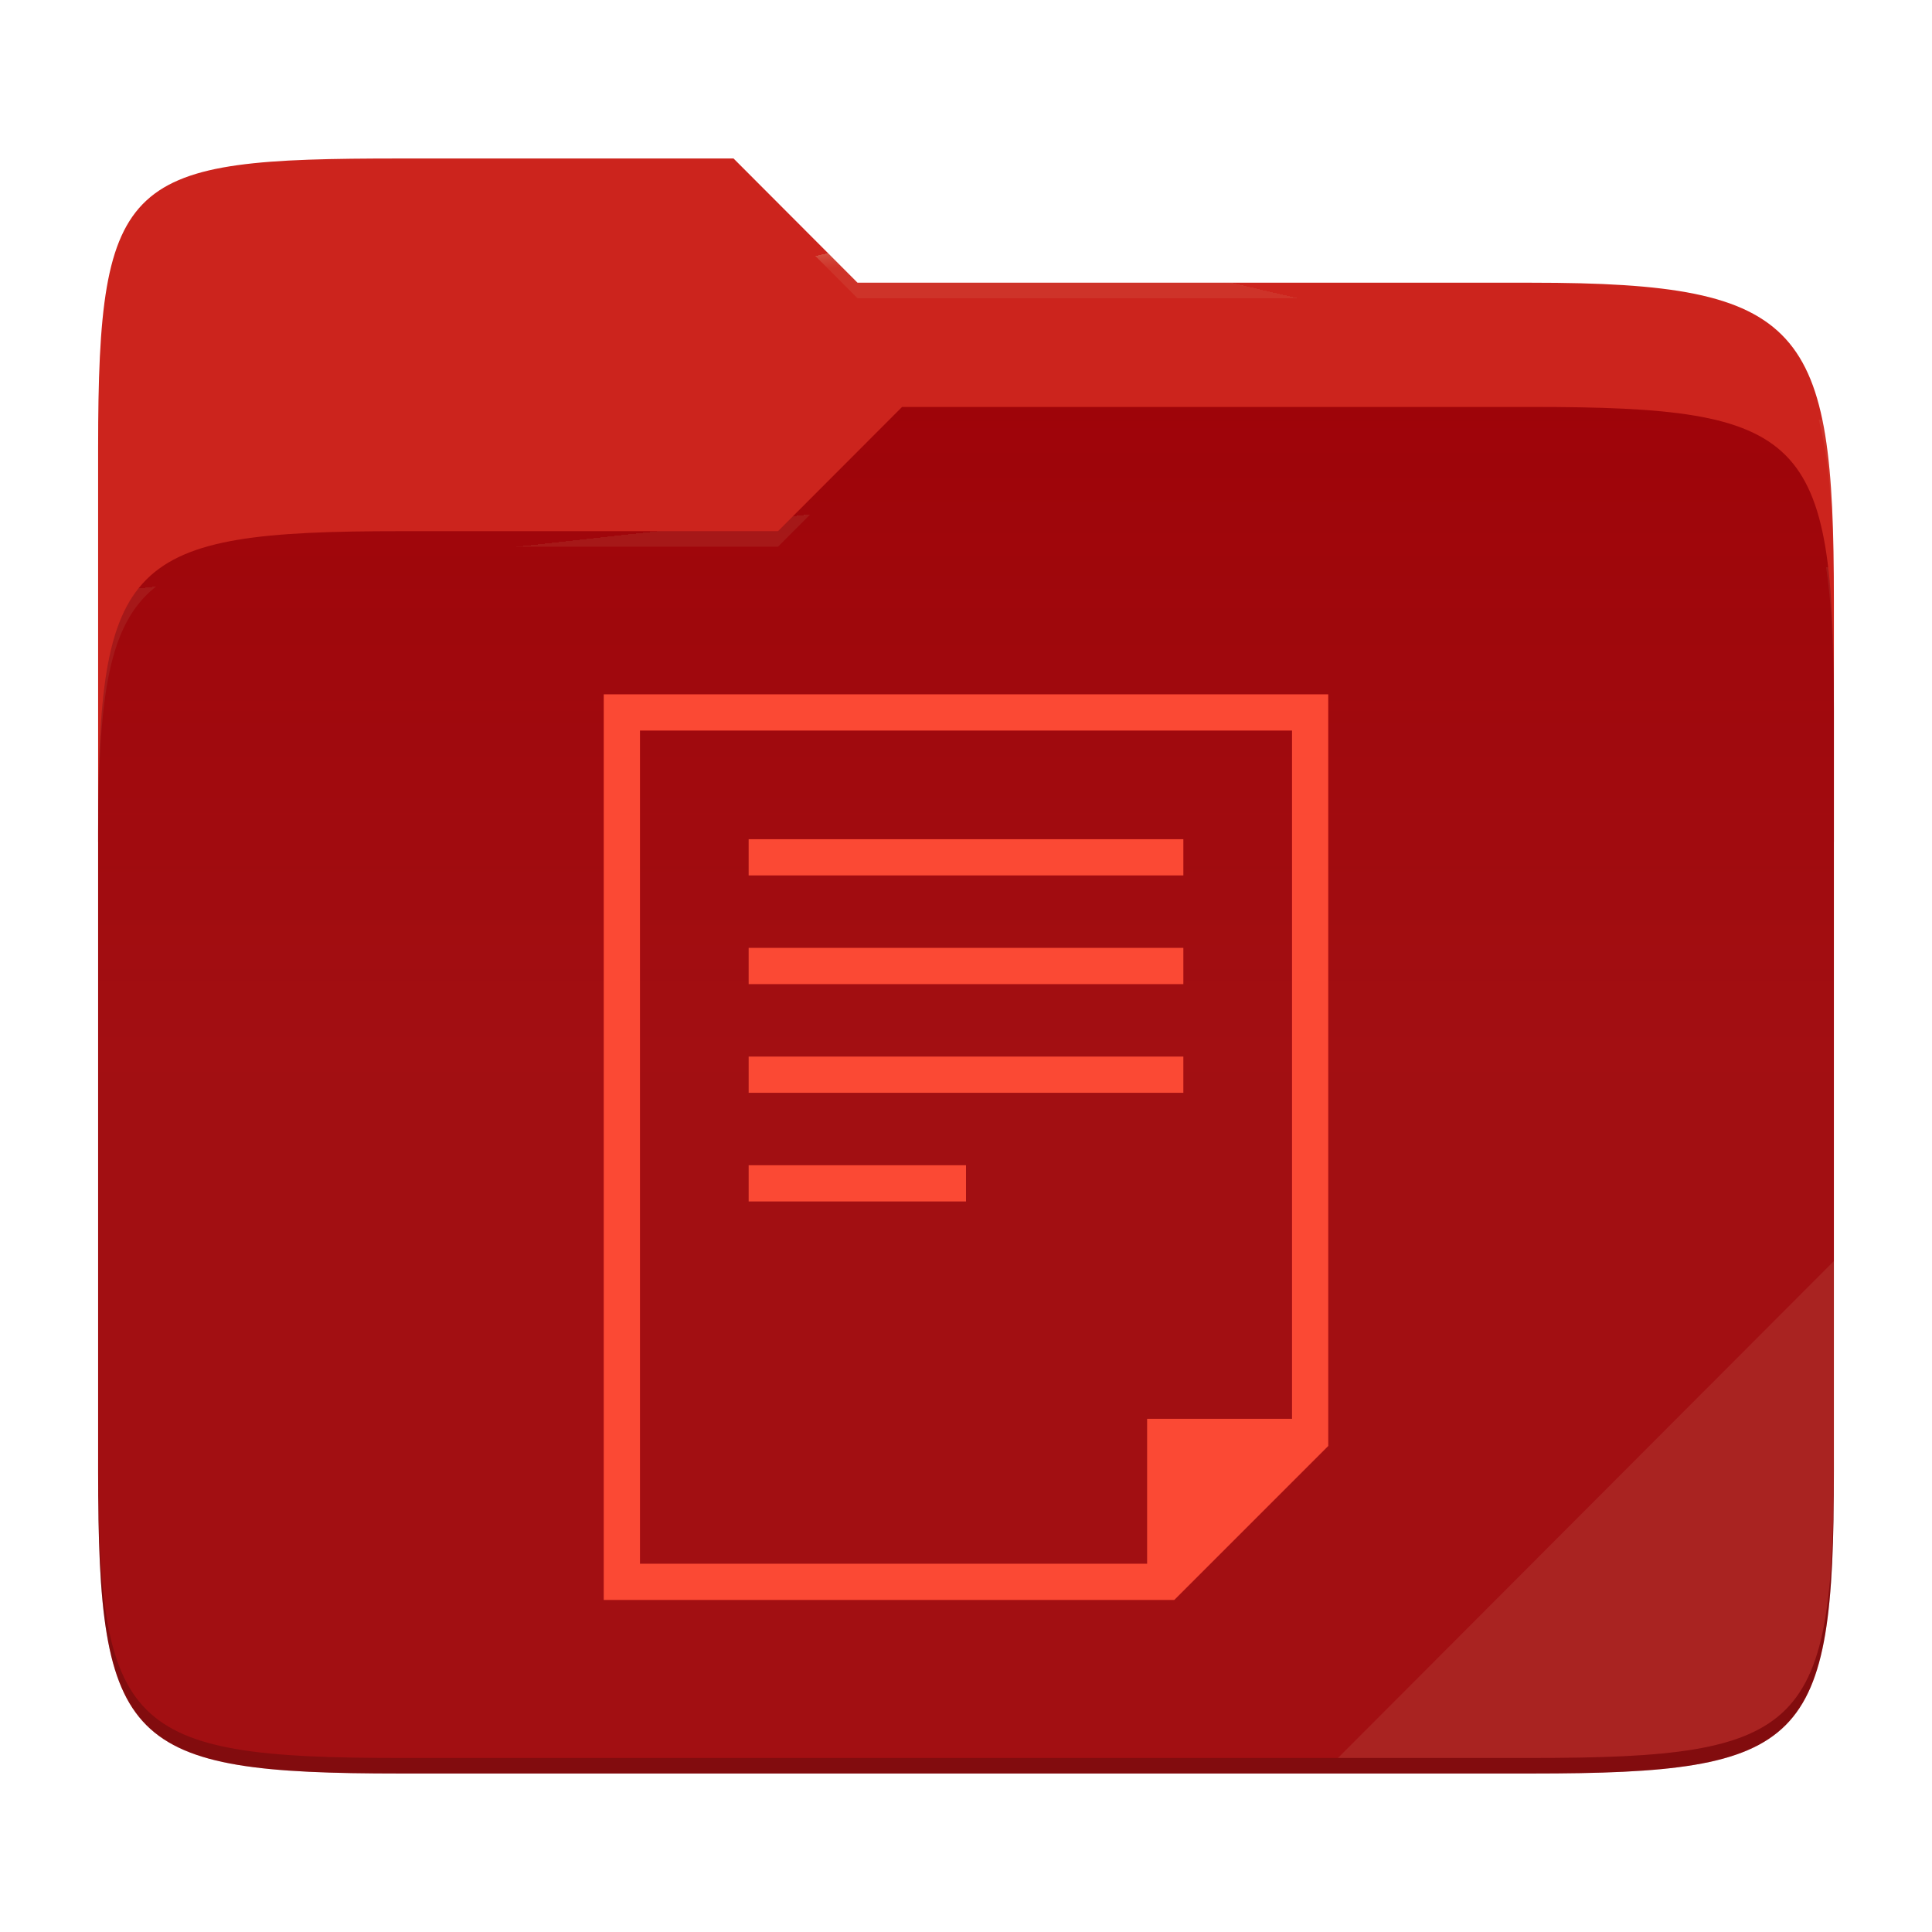
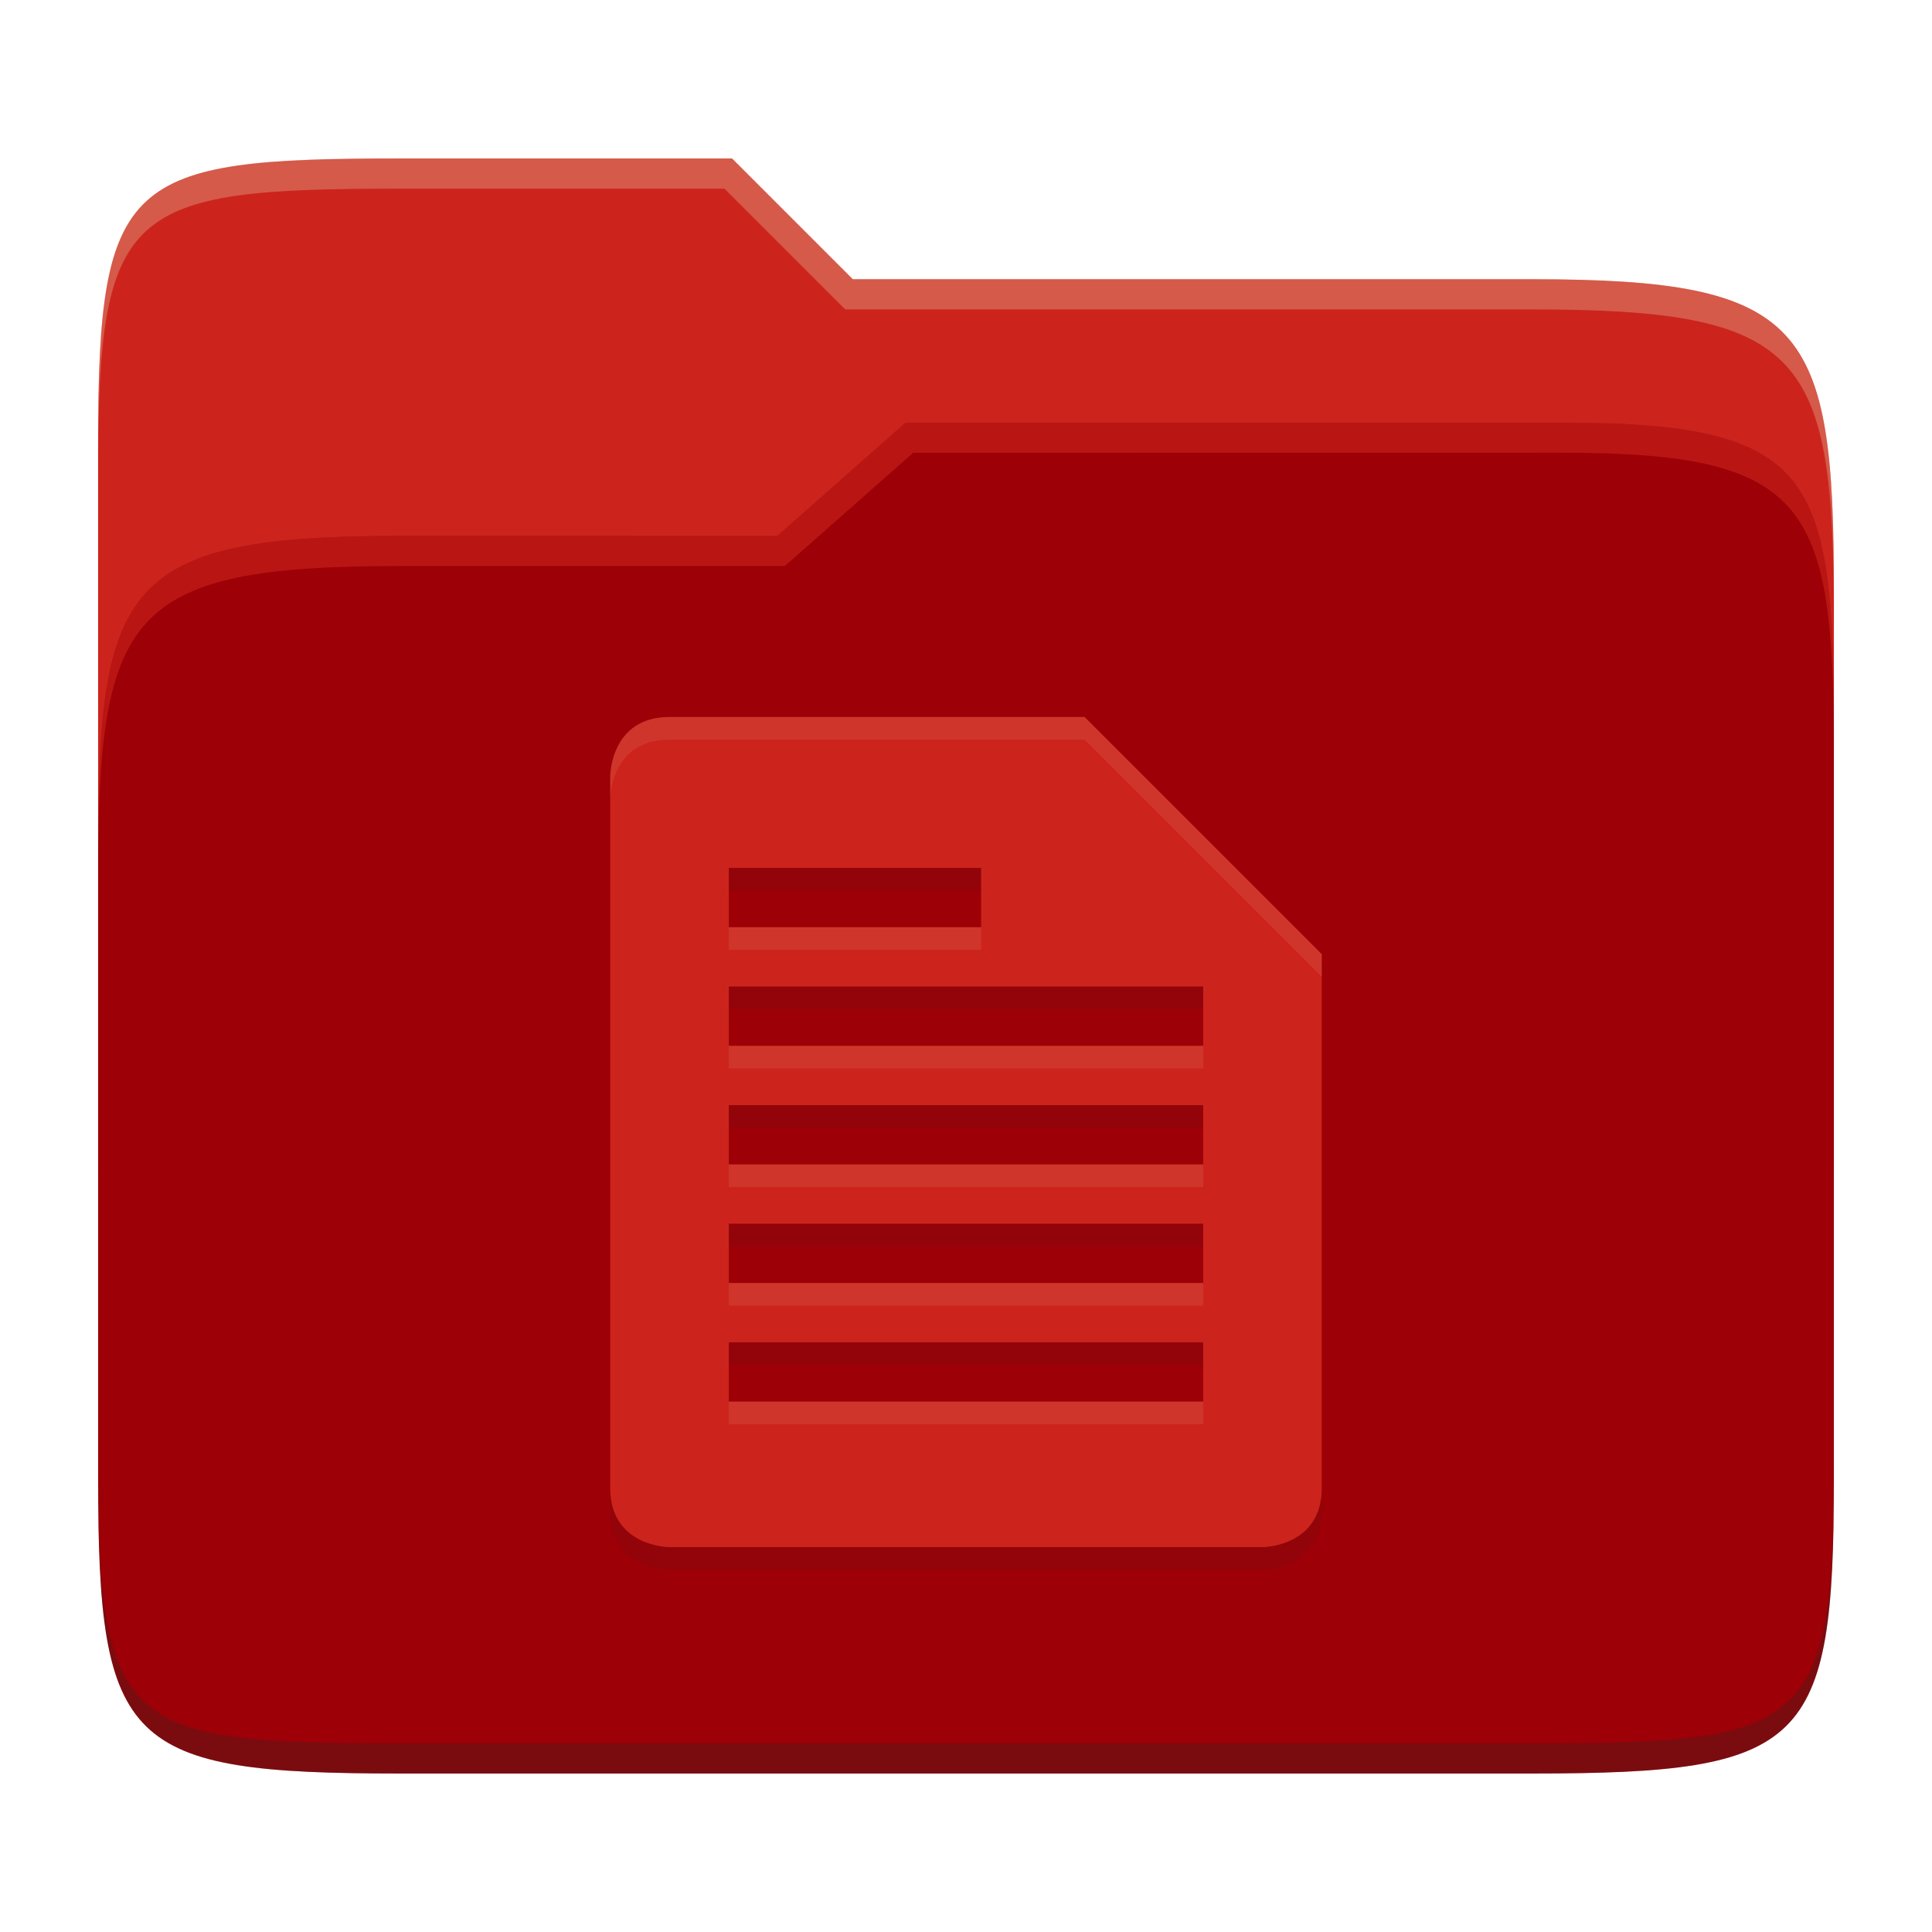
- <svg xmlns="http://www.w3.org/2000/svg" style="isolation:isolate" width="256" height="256">
-   <path fill="#cc241d" d="M53.039 21C16.724 21 13 23.055 13 59.371v52.167h230V79.563c0-36.316-3.724-42.102-40.039-42.102h-89.336L97.198 21H53.039z" />
-   <path fill="#9d0006" d="M53.039 70.384C16.722 70.384 13 74.114 13 110.429v84.524C13 231.269 16.722 235 53.039 235h149.922c36.317 0 40.039-3.731 40.039-40.047V93.969c0-36.316-3.722-40.047-40.039-40.047H119.53l-16.438 16.462H53.039z" />
-   <linearGradient id="a" x2="0" y1=".5" y2="-.5" gradientTransform="matrix(230 0 0 181.078 13 53.922)" gradientUnits="userSpaceOnUse">
-     <stop offset="0%" stop-color="#ebdbb2" stop-opacity=".07" />
-     <stop offset="67.282%" stop-color="#ebdbb2" stop-opacity="0" />
-   </linearGradient>
-   <path fill="url(#a)" d="M53.039 70.384C16.722 70.384 13 74.114 13 110.429v84.524C13 231.269 16.722 235 53.039 235h149.922c36.317 0 40.039-3.731 40.039-40.047V93.969c0-36.316-3.722-40.047-40.039-40.047H119.53l-16.438 16.462H53.039z" />
-   <g opacity=".4">
-     <radialGradient id="b" cx=".5" cy=".5" r=".272" fx=".5" fy=".136" gradientTransform="matrix(230 0 0 60.62 13 21)" gradientUnits="userSpaceOnUse">
-       <stop offset="0%" stop-color="#ebdbb2" />
-       <stop offset="100%" stop-color="#ebdbb2" stop-opacity=".204" />
-     </radialGradient>
-     <path fill="url(#b)" d="M53.039 21C16.724 21 13 23.055 13 59.371v2.059c0-36.316 3.724-38.373 40.039-38.373h44.159l16.427 16.461h89.336c36.315 0 40.039 5.786 40.039 42.102v-2.057c0-36.316-3.724-42.102-40.039-42.102h-89.336L97.198 21H53.039z" />
-   </g>
-   <g opacity=".4">
-     <radialGradient id="c" cx=".5" cy=".5" r=".272" fx=".482" fy=".211" gradientTransform="matrix(230 0 0 58.565 13 53.922)" gradientUnits="userSpaceOnUse">
-       <stop offset="0%" stop-color="#ebdbb2" />
-       <stop offset="100%" stop-color="#ebdbb2" stop-opacity=".204" />
-     </radialGradient>
-     <path fill="url(#c)" d="M119.53 53.922l-16.438 16.462H53.039C16.724 70.384 13 74.112 13 110.427v2.06c0-36.316 3.724-40.046 40.039-40.046h50.053l16.438-16.46h83.431c36.315 0 40.039 3.727 40.039 40.043v-2.057c0-36.316-3.724-40.045-40.039-40.045H119.53z" />
-   </g>
-   <path fill="#ebdbb2" opacity=".1" d="M243 167.096l-65.715 65.845h25.676c36.315 0 40.039-3.727 40.039-40.043v-25.802z" />
-   <path opacity=".2" d="M13 192.898v2.057C13 231.271 16.724 235 53.039 235h149.922c36.315 0 40.039-3.729 40.039-40.045v-2.057c0 36.316-3.724 40.043-40.039 40.043H53.039c-36.315 0-40.039-3.727-40.039-40.043z" />
-   <g fill="#fb4934">
-     <path d="M80 92v120h75.6l20.4-20.4V92H80zm4.8 4.8h86.4V188H152v19.2H84.8V96.8zm14.4 14.4v4.8h57.6v-4.8H99.2zm0 14.4v4.8h57.6v-4.8H99.2zm0 14.4v4.8h57.6V140H99.2zm0 14.4v4.8H128v-4.8H99.2z" />
-   </g>
+ <svg xmlns="http://www.w3.org/2000/svg" width="256" height="256" version="1.1">
+   <path d="m53.047 21c-36.322 0-40.047 2.481-40.047 37.772v96.653h230v-77.055c0-35.291-3.678-41.37-40-41.37h-90l-16-16z" fill="#cc241d" />
+   <path d="m53 71c-36.338 0-39.996 6.144-39.996 41.397v83.653c0 35.313 3.686 38.951 40.002 38.951h149.99c36.316 0 40-3.639 40-38.951v-99.621c0-33.574-2.687-40.428-36-40.428h-87l-17 15z" fill="#9d0006" />
+   <path d="m243 193.99c0 35.291-3.653 37.006-39.974 37.006h-150.02c-36.319 0-40.005-1.715-40.005-37v2c0 35.641 4 39 40.005 39h150.02c36.399 0 39.974-3.727 39.974-38.998z" fill="#282828" opacity=".3" />
+   <path d="m120 56-17 15h-50c-36.156 0-39.996 5.917-39.996 41.433v4.141c0-35.295 3.684-41.574 39.996-41.574h51l17-15 86.001-0.011c33.136-0.004 35.999 7.05 35.999 40.591v-4.141c0-33.541-2.649-40.44-36-40.44z" fill="#fb4934" opacity=".3" />
+   <path d="m97 21-43.953 1e-6c-36.322 0-40.052 2.451-40.052 37.744v3.91c0-35.291 3.682-37.655 40.005-37.655h43l16 16h91c36.322 0 40 5.989 40 41.281v-3.907c0-35.291-3.678-41.373-40-41.373h-90z" fill="#ebdbb2" opacity=".3" />
+   <path d="m80.857 105.86v94.286c0 7.857 7.857 7.857 7.857 7.857h78.571s7.857 0 7.857-7.857v-70.714l-31.429-31.429h-55c-7.857 0-7.857 7.857-7.857 7.857zm15.714 12.143h33.429v7.857h-33.429zm0 15.714h62.857v7.857h-62.857zm0 15.714h62.857v7.857h-62.857zm0 15.714h62.857v7.857h-62.857zm0 15.714h62.857v7.857h-62.857z" fill="#282828" opacity=".1" />
+   <path d="m80.857 102.86v94.286c0 7.857 7.857 7.857 7.857 7.857h78.571s7.857 0 7.857-7.857v-70.714l-31.429-31.429h-55c-7.857 0-7.857 7.857-7.857 7.857zm15.714 12.143h33.429v7.857h-33.429zm0 15.714h62.857v7.857h-62.857zm0 15.714h62.857v7.857h-62.857zm0 15.714h62.857v7.857h-62.857zm0 15.714h62.857v7.857h-62.857z" fill="#cc241d" />
+   <path d="m88.713 95.004c-7.857 0-7.857 7.856-7.857 7.856h2e-3v2.955c0.002-0.242 0.123-7.814 7.855-7.814h55l31.43 31.43v-2.998l-31.43-31.428zm7.857 27.855v2.998h33.43v-2.998zm0 15.715v2.996h62.857v-2.996zm0 15.715v2.996h62.857v-2.996zm0 15.713v2.998h62.857v-2.998zm0 15.715v2.996h62.857v-2.996z" fill="#ebdbb2" opacity=".1" />
</svg>
